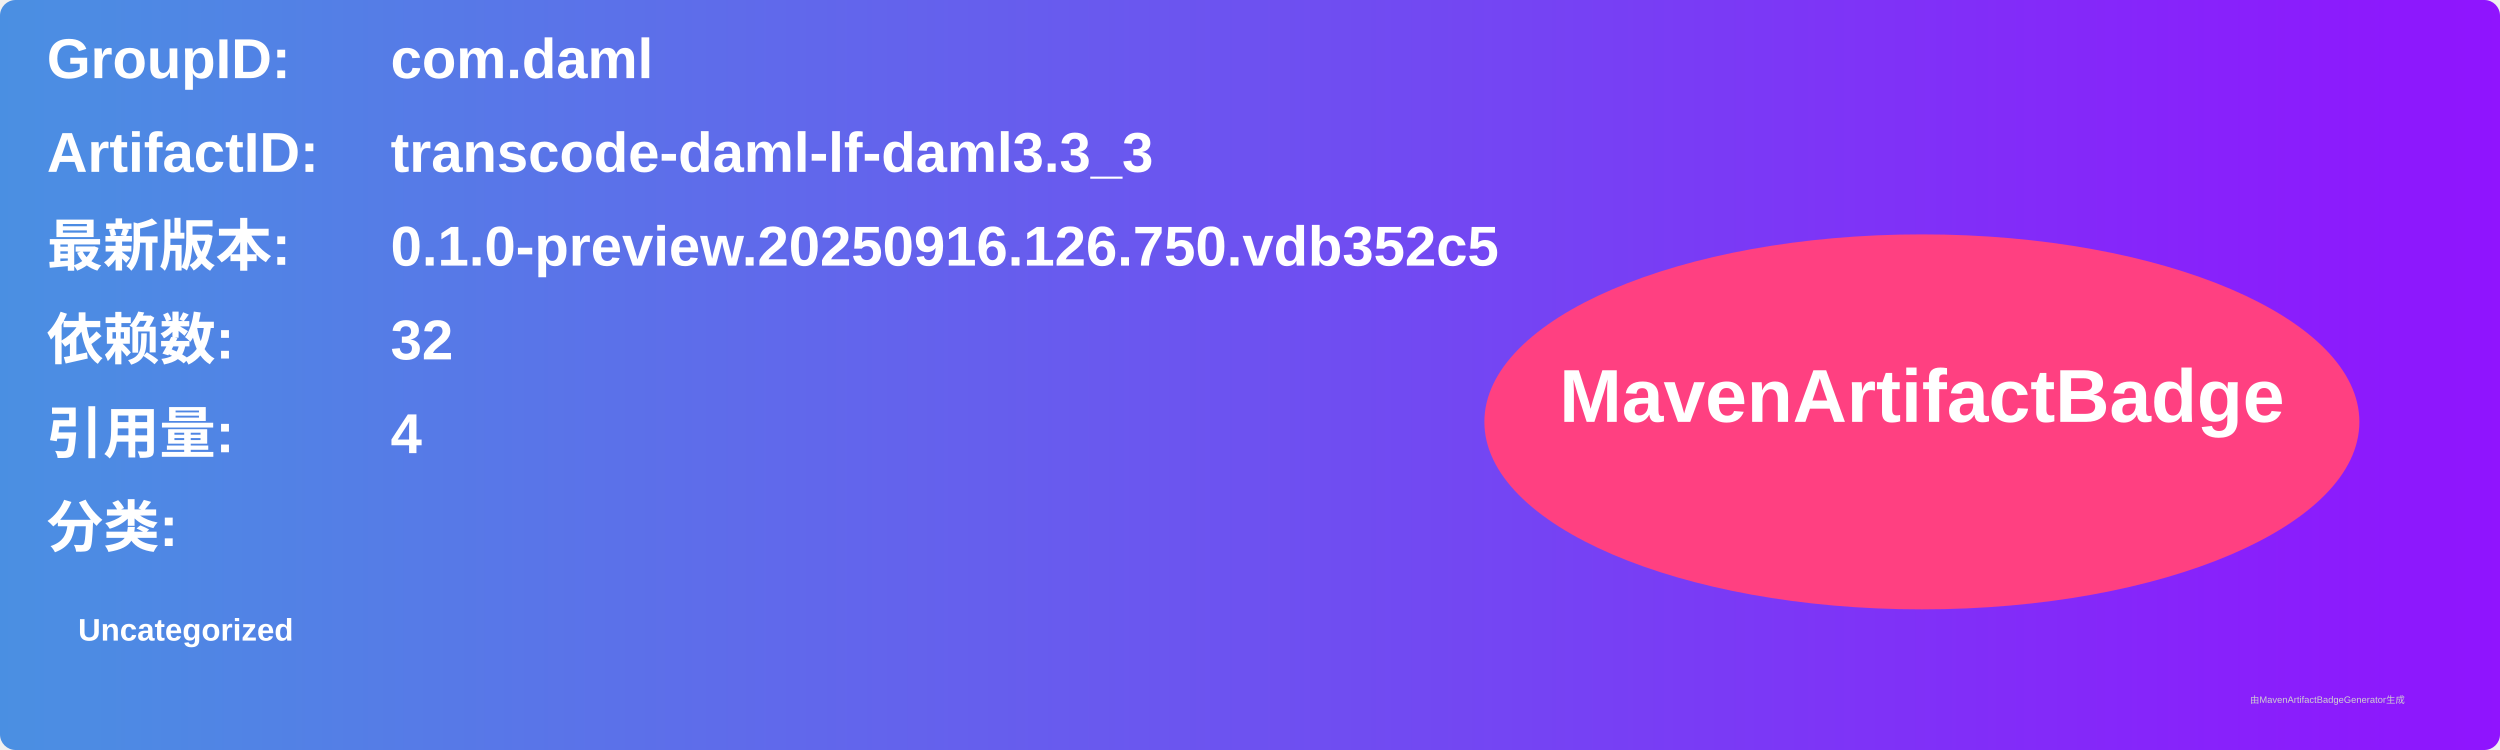
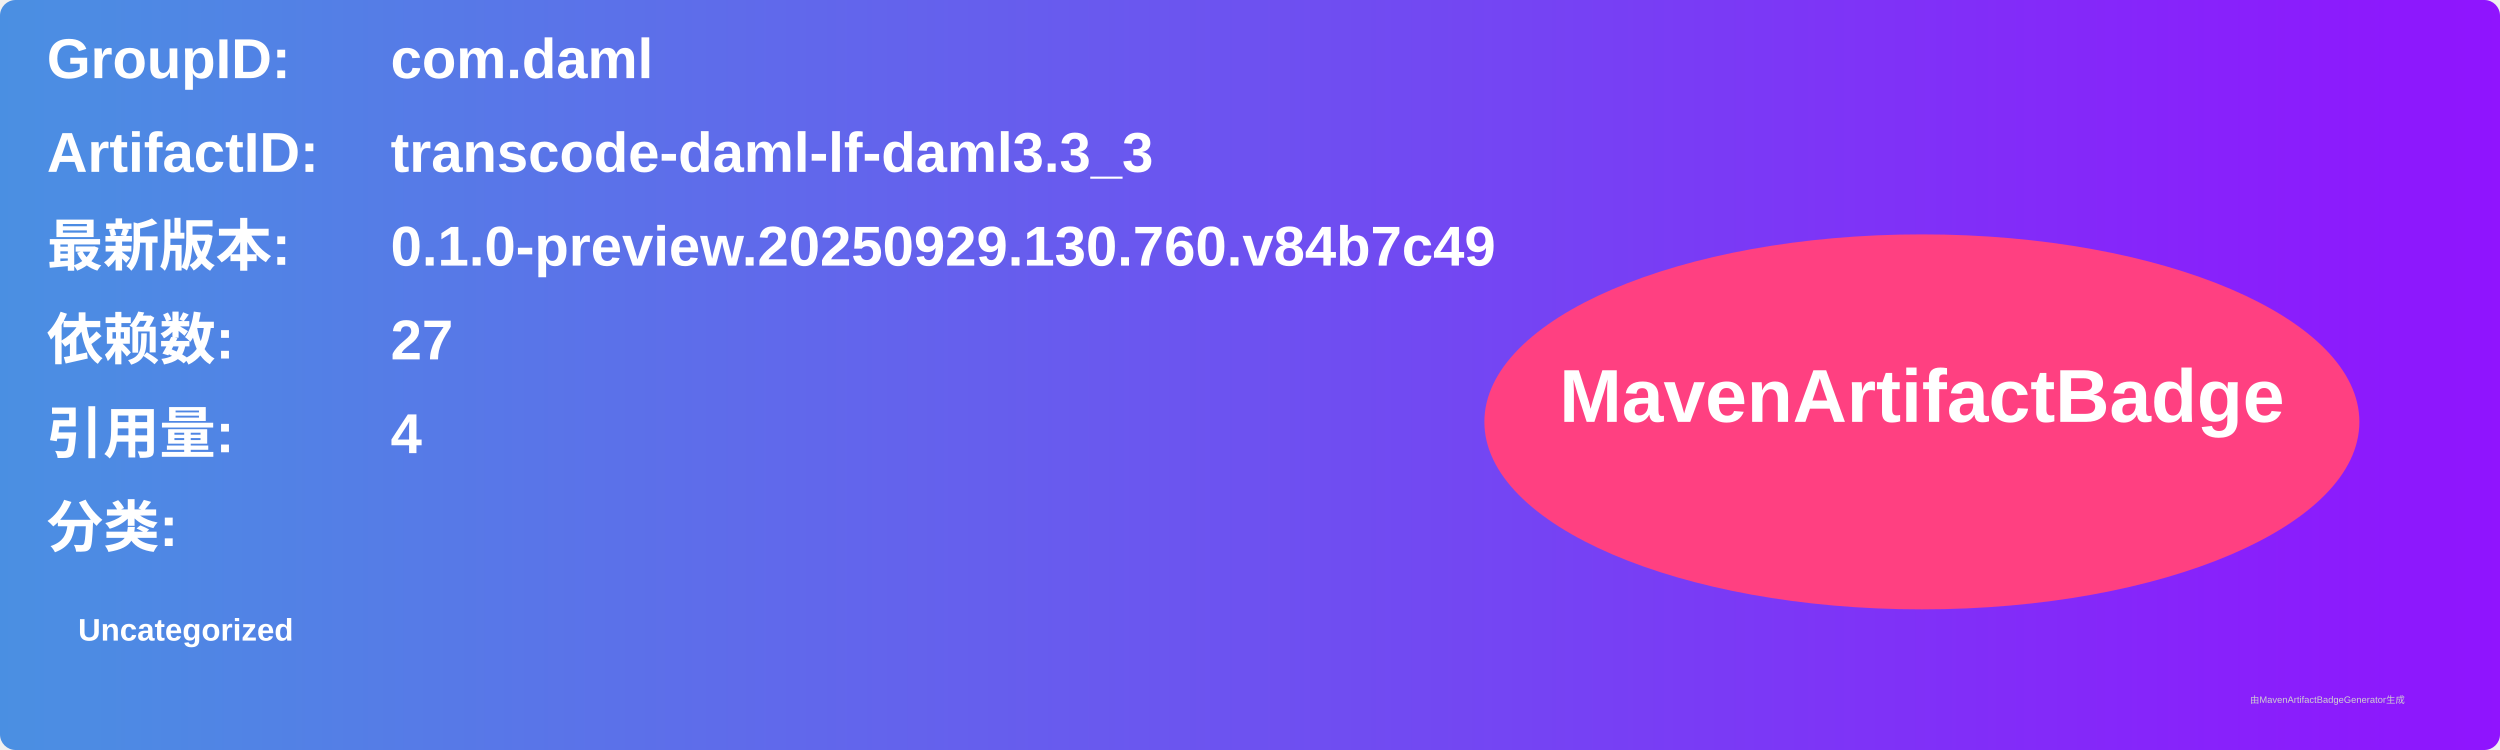
<svg xmlns="http://www.w3.org/2000/svg" width="800" height="240" viewBox="0 0 800 240">
  <linearGradient id="grad" x1="0%" y1="0%" x2="100%" y2="0%">
    <stop offset="0%" stop-color="#4a90e2" />
    <stop offset="100%" stop-color="#9013fe" />
  </linearGradient>
  <rect width="100%" height="100%" rx="5" ry="5" fill="url(#grad)" />
  <g transform="translate(15, 15)">
    <text x="0" y="10" font-family="Arial" font-size="18" fill="white" font-weight="bold" width="260">GroupID:</text>
    <text x="110" y="10" font-family="Arial" font-size="18" fill="white" font-weight="bold" width="460">com.daml</text>
    <text x="0" y="40" font-family="Arial" font-size="18" fill="white" font-weight="bold" width="260">ArtifactID:</text>
    <text x="110" y="40" font-family="Arial" font-size="18" fill="white" font-weight="bold" width="460">transcode-daml-lf-daml3.3_3</text>
    <text x="0" y="70" font-family="Arial" font-size="18" fill="white" font-weight="bold">最新版本:</text>
    <text x="110" y="70" font-family="Arial" font-size="18" fill="white" font-weight="bold">
-       <tspan font-weight="bold">0.1.0-preview.20250916.126.750.vdb352c5</tspan>
+       <tspan font-weight="bold">0.1.0-preview.20250929.130.760.v84b7c49</tspan>
    </text>
    <text x="0" y="100" font-family="Arial" font-size="18" fill="white" font-weight="bold">依赖数: </text>
    <text x="110" y="100" font-family="Arial" font-size="18" fill="white">
-       <tspan font-weight="bold">32</tspan>
+       <tspan font-weight="bold">27</tspan>
    </text>
    <text x="0" y="130" font-family="Arial" font-size="18" fill="white" font-weight="bold">引用量: </text>
    <text x="110" y="130" font-family="Arial" font-size="18" fill="white">
      <tspan font-weight="bold">4</tspan>
    </text>
    <text x="0" y="160" font-family="Arial" font-size="18" fill="white" font-weight="bold">分类:</text>
    <text x="10" y="190" font-family="Arial" font-size="10" fill="white">
      <tspan font-weight="bold">Uncategorized</tspan>
    </text>
    <ellipse cx="600" cy="120" rx="140" ry="60" fill="#ff4081" />
    <text x="600" y="120" text-anchor="middle" font-family="Arial" font-size="24" fill="white" font-weight="bold">MavenArtifactBadge</text>
  </g>
  <text x="720" y="225" font-family="Arial" font-size="3" fill="#d0d0d0">由MavenArtifactBadgeGenerator生成</text>
</svg>
